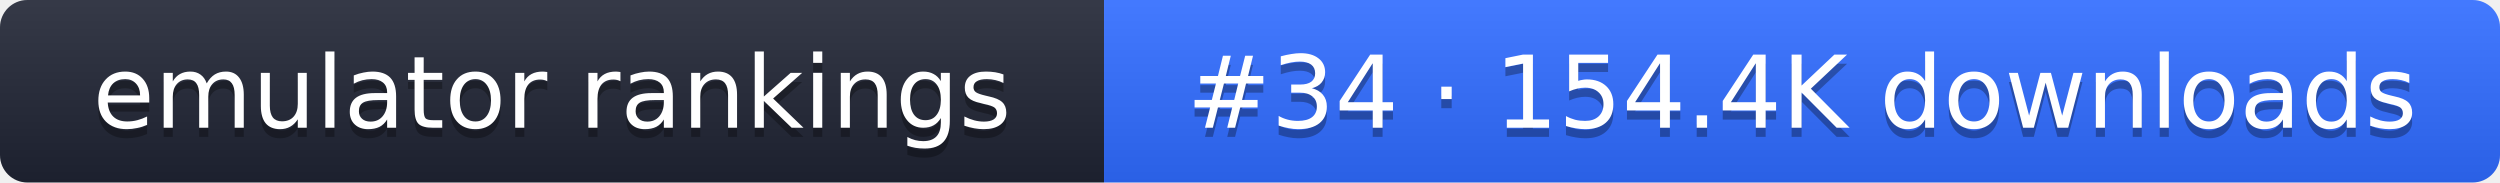
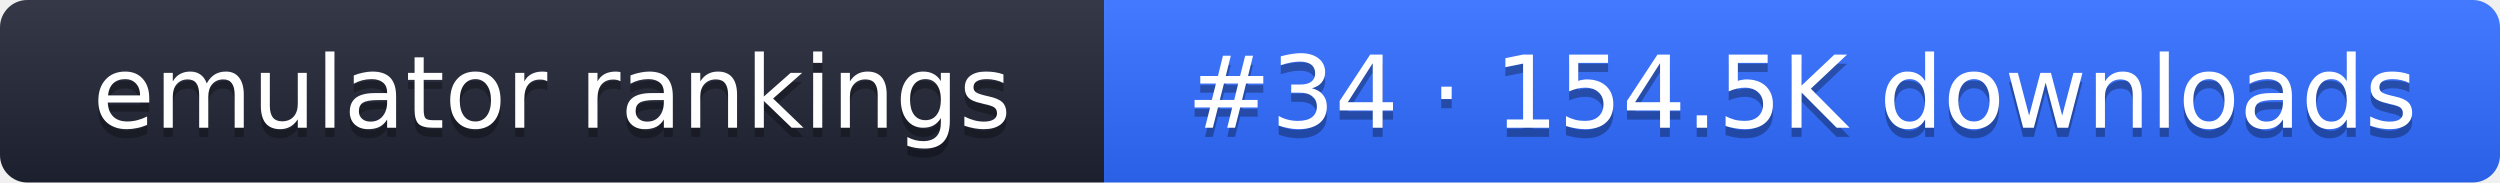
- <svg xmlns="http://www.w3.org/2000/svg" width="274" height="20" role="img" aria-label="emulator rankings: #34 · 154.4K downloads">
+ <svg xmlns="http://www.w3.org/2000/svg" width="274" height="20" role="img" aria-label="emulator rankings: #34 · 154.5K downloads">
  <linearGradient id="g" x2="0" y2="100%">
    <stop offset="0" stop-color="#fff" stop-opacity=".1" />
    <stop offset="1" stop-opacity=".1" />
  </linearGradient>
  <clipPath id="r">
    <rect width="274" height="20" rx="3" fill="#fff" />
  </clipPath>
  <g clip-path="url(#r)">
    <rect width="121" height="20" fill="#1f2433" />
    <rect x="121" width="153" height="20" fill="#2f6bff" />
    <rect width="274" height="20" fill="url(#g)" />
  </g>
  <g fill="#fff" text-anchor="middle" font-family="Verdana,DejaVu Sans,sans-serif" font-size="11">
    <text x="60.5" y="15" fill="#010101" fill-opacity=".3">emulator rankings</text>
    <text x="60.5" y="14">emulator rankings</text>
-     <text x="197.5" y="15" fill="#010101" fill-opacity=".3">#34 · 154.4K downloads</text>
-     <text x="197.5" y="14">#34 · 154.4K downloads</text>
+     <text x="197.5" y="15" fill="#010101" fill-opacity=".3">#34 · 154.5K downloads</text>
+     <text x="197.5" y="14">#34 · 154.5K downloads</text>
  </g>
</svg>
